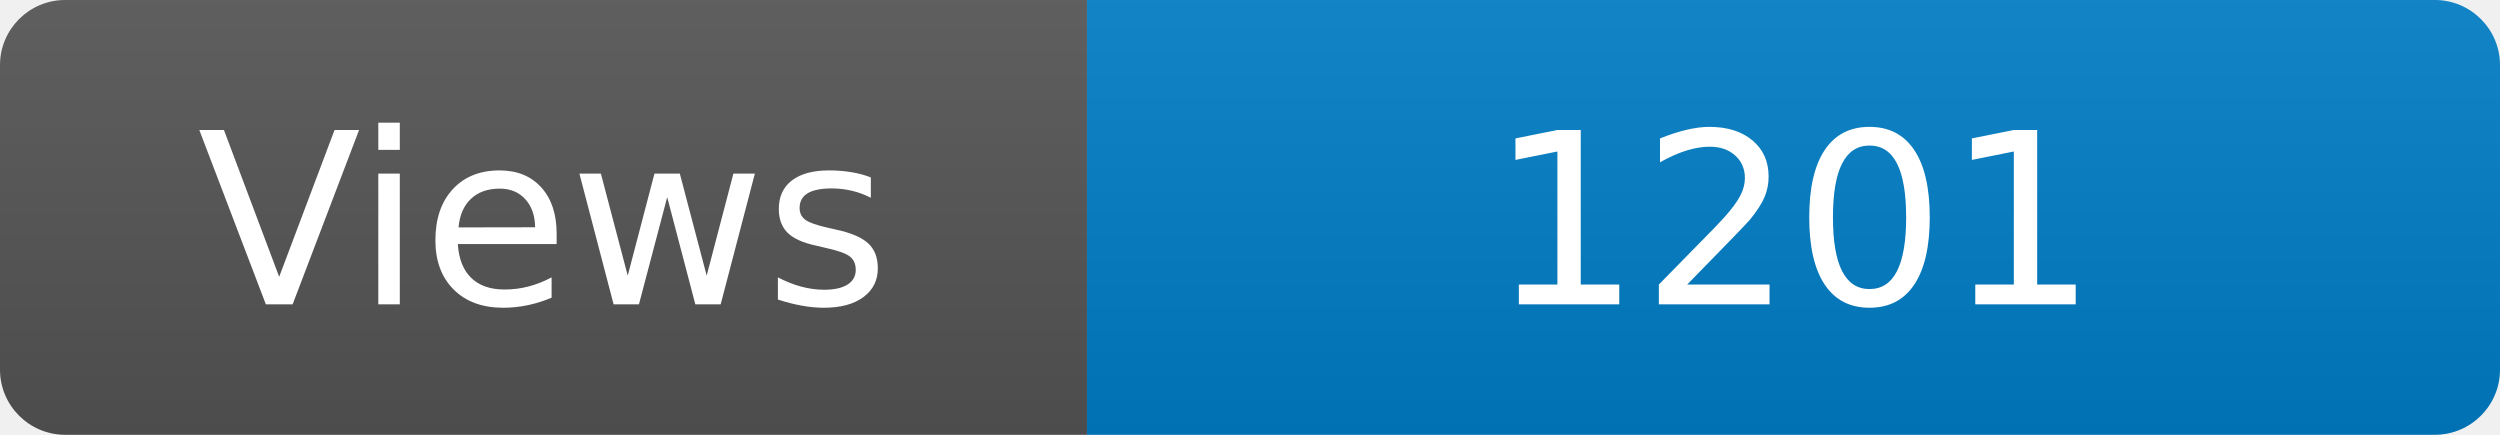
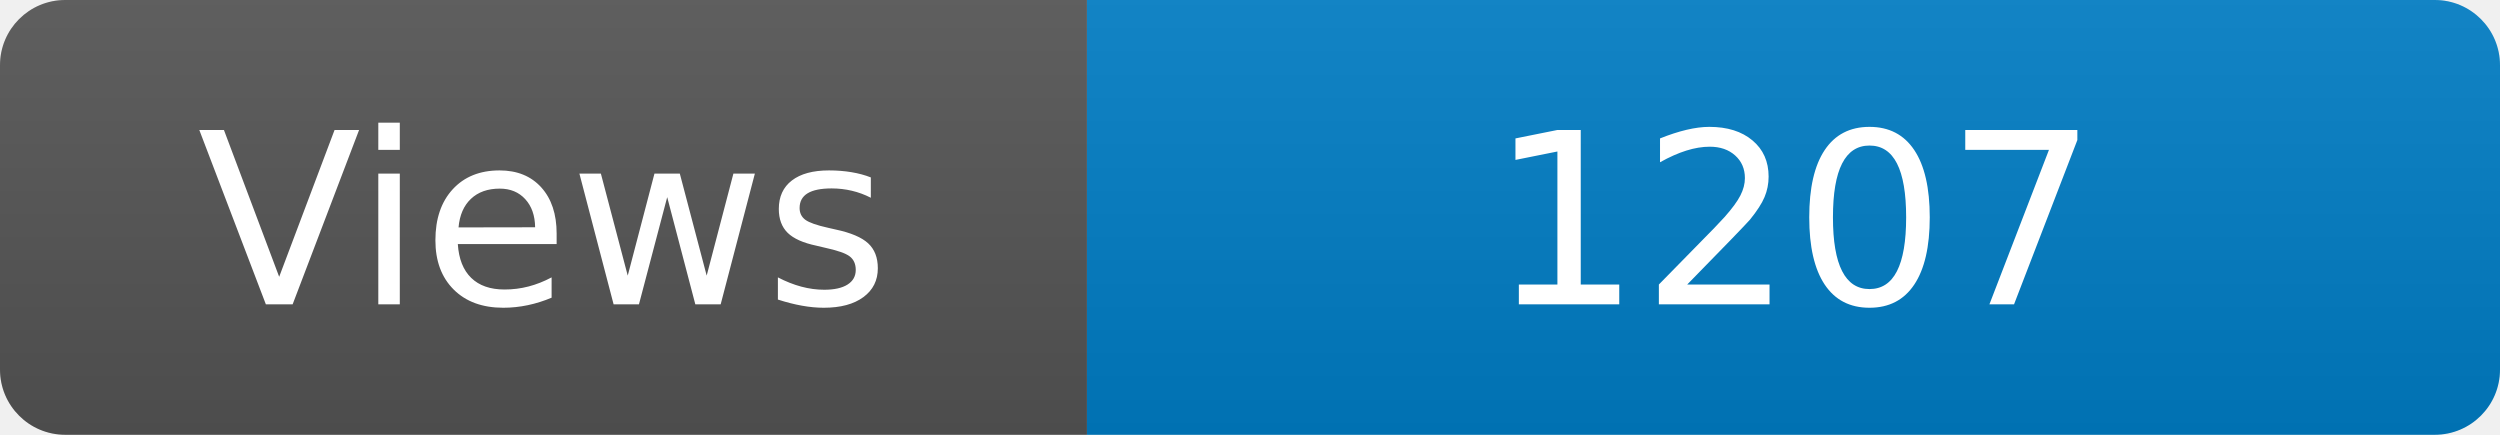
<svg xmlns="http://www.w3.org/2000/svg" width="115" height="20" role="img" aria-label="Maintained?: yes">
  <linearGradient id="s" x2="0" y2="100%">
    <stop offset="0" stop-color="#bbb" stop-opacity=".1" />
    <stop offset="1" stop-opacity=".1" />
  </linearGradient>
  <clipPath id="r">
    <rect width="115" height="20" rx="3" fill="#fff" />
  </clipPath>
  <g clip-path="url(#r)">
    <rect width="50" height="20" fill="#555" />
    <rect x="50" width="160" height="20" fill="#007ec6" />
    <rect width="115" height="20" fill="url(#s)" />
  </g>
  <g fill="#fff" text-anchor="middle" font-family="Verdana,Geneva,DejaVu Sans,sans-serif" font-size="110">
    <text x="250" y="140" transform="scale(.1)" fill="#fff">Views</text>
-     <text x="825" y="140" transform="scale(.1)" fill="#fff">1201</text>
+     <text x="825" y="140" transform="scale(.1)" fill="#fff">1207</text>
  </g>
</svg>
